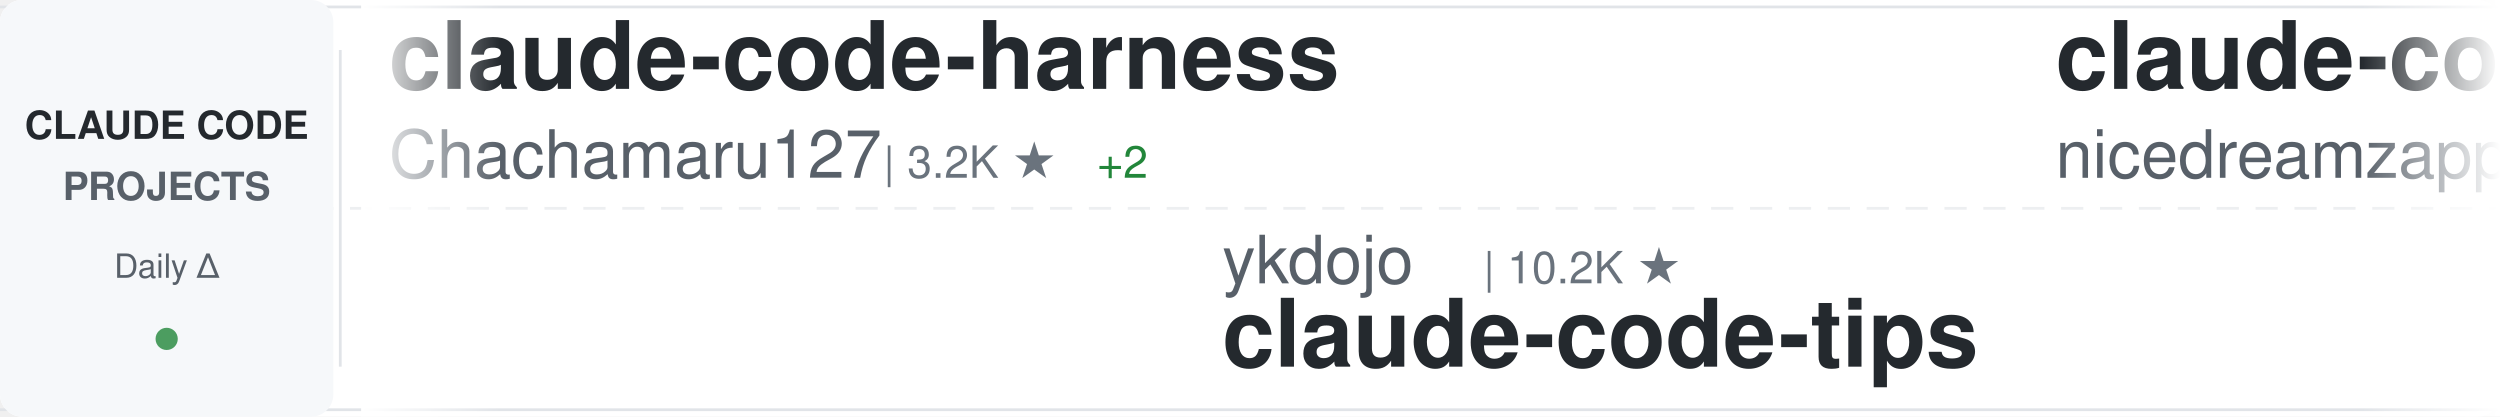
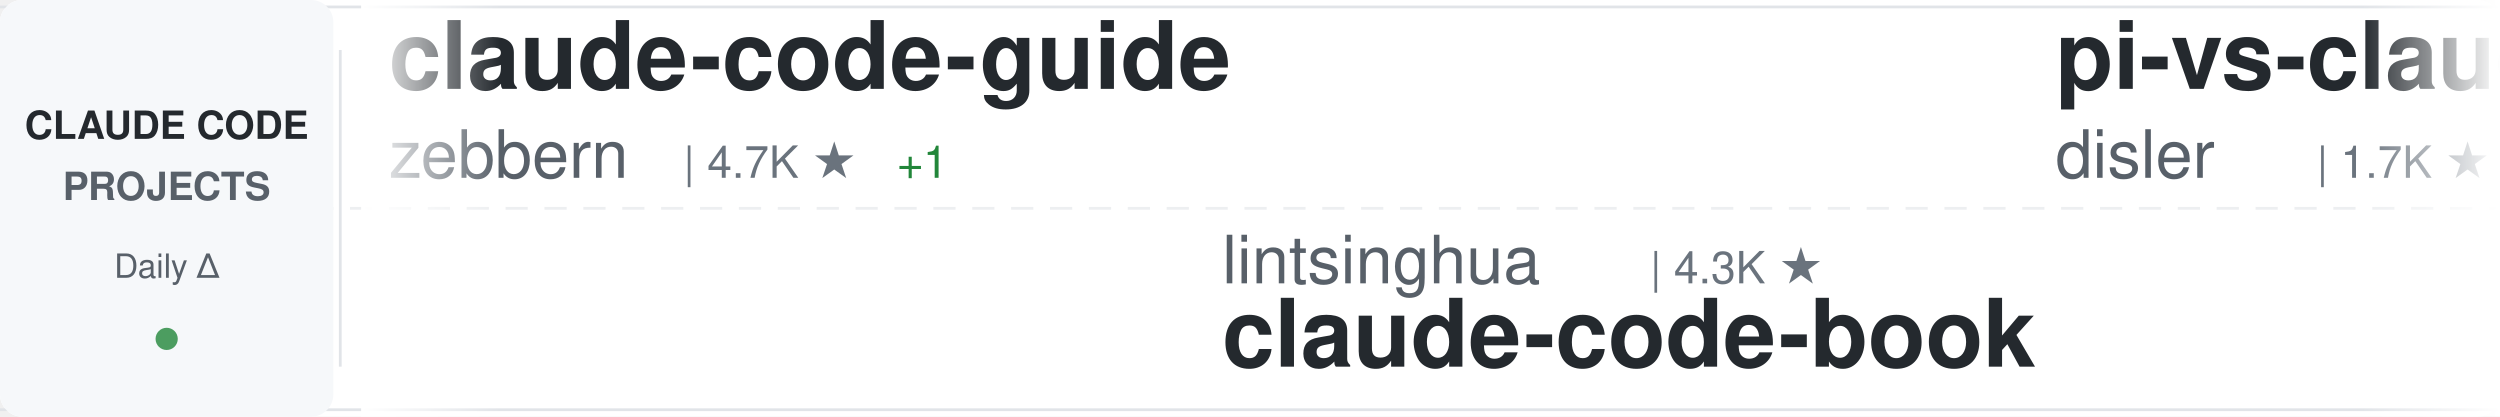
<svg xmlns="http://www.w3.org/2000/svg" width="900" height="150">
  <defs>
    <linearGradient id="awesomeLeftFade" x1="0%" y1="0%" x2="100%" y2="0%">
      <stop offset="0%" style="stop-color:#ffffff;stop-opacity:1" />
      <stop offset="100%" style="stop-color:#ffffff;stop-opacity:0" />
    </linearGradient>
    <linearGradient id="awesomeRightFade" x1="0%" y1="0%" x2="100%" y2="0%">
      <stop offset="0%" style="stop-color:#ffffff;stop-opacity:0" />
      <stop offset="100%" style="stop-color:#ffffff;stop-opacity:1" />
    </linearGradient>
  </defs>
  <rect width="900" height="150" fill="#ffffff" rx="8" />
  <rect x="0" y="2" width="900" height="1" fill="#e1e4e8" />
  <rect x="0" y="147" width="900" height="1" fill="#e1e4e8" />
  <line x1="0" y1="75" x2="900" y2="75" stroke="#e1e4e8" stroke-width="1" stroke-dasharray="8 6" opacity="0.6" />
  <rect x="0" y="0" width="120" height="150" fill="#f6f8fa" rx="8" />
  <text x="60" y="50" font-family="-apple-system, BlinkMacSystemFont, 'Segoe UI', Helvetica, Arial, sans-serif" font-size="14" font-weight="600" fill="#24292e" text-anchor="middle">CLAUDE CODE</text>
  <text x="60" y="72" font-family="-apple-system, BlinkMacSystemFont, 'Segoe UI', Helvetica, Arial, sans-serif" font-size="14" font-weight="600" fill="#586069" text-anchor="middle">PROJECTS</text>
  <text x="60" y="100" font-family="-apple-system, BlinkMacSystemFont, 'Segoe UI', Helvetica, Arial, sans-serif" font-size="12" font-weight="500" fill="#586069" text-anchor="middle">Daily Δ</text>
  <circle cx="60" cy="122" r="4" fill="#22863a" opacity="0.8" />
  <rect x="122" y="18" width="1" height="114" fill="#e1e4e8" />
  <clipPath id="awesomeTickerClip">
    <rect x="130" y="0" width="770" height="150" />
  </clipPath>
  <g clip-path="url(#awesomeTickerClip)">
    <g id="awesomeTickerItems">
      <animateTransform attributeName="transform" attributeType="XML" type="translate" from="0 0" to="-3000 0" dur="54s" repeatCount="indefinite" />
      <g transform="translate(0, 0)">
-         <text x="140" y="32" font-family="-apple-system, BlinkMacSystemFont, 'Segoe UI', Helvetica, Arial, sans-serif" font-size="34" font-weight="600" fill="#24292e">claude-code-harness</text>
-         <text x="140" y="64" font-family="-apple-system, BlinkMacSystemFont, 'Segoe UI', Helvetica, Arial, sans-serif" font-size="24" font-weight="400" fill="#586069">Chachamaru127</text>
-         <text x="318" y="64" font-family="-apple-system, BlinkMacSystemFont, 'Segoe UI', Helvetica, Arial, sans-serif" font-size="16" font-weight="500" fill="#6a737d">| 3.2K ★</text>
-         <text x="395" y="64" font-family="-apple-system, BlinkMacSystemFont, 'Segoe UI', Helvetica, Arial, sans-serif" font-size="16" font-weight="500" fill="#22863a"> +2</text>
+         <text x="140" y="32" font-family="-apple-system, BlinkMacSystemFont, 'Segoe UI', Helvetica, Arial, sans-serif" font-size="34" font-weight="600" fill="#24292e">claude-code-guide</text>
+         <text x="140" y="64" font-family="-apple-system, BlinkMacSystemFont, 'Segoe UI', Helvetica, Arial, sans-serif" font-size="24" font-weight="400" fill="#586069">zebbern</text>
+         <text x="246" y="64" font-family="-apple-system, BlinkMacSystemFont, 'Segoe UI', Helvetica, Arial, sans-serif" font-size="16" font-weight="500" fill="#6a737d">| 4.7K ★</text>
+         <text x="323" y="64" font-family="-apple-system, BlinkMacSystemFont, 'Segoe UI', Helvetica, Arial, sans-serif" font-size="16" font-weight="500" fill="#22863a"> +1</text>
      </g>
      <g transform="translate(300, 0)">
-         <text x="140" y="102" font-family="-apple-system, BlinkMacSystemFont, 'Segoe UI', Helvetica, Arial, sans-serif" font-size="24" font-weight="400" fill="#586069">ykdojo</text>
-         <text x="234" y="102" font-family="-apple-system, BlinkMacSystemFont, 'Segoe UI', Helvetica, Arial, sans-serif" font-size="16" font-weight="500" fill="#6a737d">| 10.2K ★</text>
-         <text x="140" y="132" font-family="-apple-system, BlinkMacSystemFont, 'Segoe UI', Helvetica, Arial, sans-serif" font-size="34" font-weight="600" fill="#24292e">claude-code-tips</text>
+         <text x="140" y="102" font-family="-apple-system, BlinkMacSystemFont, 'Segoe UI', Helvetica, Arial, sans-serif" font-size="24" font-weight="400" fill="#586069">lintsinghua</text>
+         <text x="294" y="102" font-family="-apple-system, BlinkMacSystemFont, 'Segoe UI', Helvetica, Arial, sans-serif" font-size="16" font-weight="500" fill="#6a737d">| 4.3K ★</text>
+         <text x="140" y="132" font-family="-apple-system, BlinkMacSystemFont, 'Segoe UI', Helvetica, Arial, sans-serif" font-size="34" font-weight="600" fill="#24292e">claude-code-book</text>
      </g>
      <g transform="translate(600, 0)">
-         <text x="140" y="32" font-family="-apple-system, BlinkMacSystemFont, 'Segoe UI', Helvetica, Arial, sans-serif" font-size="34" font-weight="600" fill="#24292e">claude-code-local</text>
-         <text x="140" y="64" font-family="-apple-system, BlinkMacSystemFont, 'Segoe UI', Helvetica, Arial, sans-serif" font-size="24" font-weight="400" fill="#586069">nicedreamzapp</text>
-         <text x="318" y="64" font-family="-apple-system, BlinkMacSystemFont, 'Segoe UI', Helvetica, Arial, sans-serif" font-size="16" font-weight="500" fill="#6a737d">| 3.4K ★</text>
-         <text x="395" y="64" font-family="-apple-system, BlinkMacSystemFont, 'Segoe UI', Helvetica, Arial, sans-serif" font-size="16" font-weight="500" fill="#22863a"> +1</text>
+         <text x="140" y="32" font-family="-apple-system, BlinkMacSystemFont, 'Segoe UI', Helvetica, Arial, sans-serif" font-size="34" font-weight="600" fill="#24292e">pi-vs-claude-code</text>
+         <text x="140" y="64" font-family="-apple-system, BlinkMacSystemFont, 'Segoe UI', Helvetica, Arial, sans-serif" font-size="24" font-weight="400" fill="#586069">disler</text>
+         <text x="234" y="64" font-family="-apple-system, BlinkMacSystemFont, 'Segoe UI', Helvetica, Arial, sans-serif" font-size="16" font-weight="500" fill="#6a737d">| 1.7K ★</text>
+         <text x="311" y="64" font-family="-apple-system, BlinkMacSystemFont, 'Segoe UI', Helvetica, Arial, sans-serif" font-size="16" font-weight="500" fill="#cb2431"> -1</text>
      </g>
      <g transform="translate(900, 0)">
-         <text x="140" y="102" font-family="-apple-system, BlinkMacSystemFont, 'Segoe UI', Helvetica, Arial, sans-serif" font-size="24" font-weight="400" fill="#586069">OrcaWhisper</text>
-         <text x="294" y="102" font-family="-apple-system, BlinkMacSystemFont, 'Segoe UI', Helvetica, Arial, sans-serif" font-size="16" font-weight="500" fill="#6a737d">| 104 ★</text>
-         <text x="140" y="132" font-family="-apple-system, BlinkMacSystemFont, 'Segoe UI', Helvetica, Arial, sans-serif" font-size="34" font-weight="600" fill="#24292e">Claude-Code</text>
+         <text x="140" y="102" font-family="-apple-system, BlinkMacSystemFont, 'Segoe UI', Helvetica, Arial, sans-serif" font-size="24" font-weight="400" fill="#586069">overwirehq</text>
+         <text x="282" y="102" font-family="-apple-system, BlinkMacSystemFont, 'Segoe UI', Helvetica, Arial, sans-serif" font-size="16" font-weight="500" fill="#6a737d">| 2.8K ★</text>
+         <text x="140" y="132" font-family="-apple-system, BlinkMacSystemFont, 'Segoe UI', Helvetica, Arial, sans-serif" font-size="34" font-weight="600" fill="#24292e">claude-code-telegram</text>
      </g>
      <g transform="translate(1200, 0)">
-         <text x="140" y="32" font-family="-apple-system, BlinkMacSystemFont, 'Segoe UI', Helvetica, Arial, sans-serif" font-size="34" font-weight="600" fill="#24292e">ralph-claude-code</text>
-         <text x="140" y="64" font-family="-apple-system, BlinkMacSystemFont, 'Segoe UI', Helvetica, Arial, sans-serif" font-size="24" font-weight="400" fill="#586069">frankbria</text>
-         <text x="270" y="64" font-family="-apple-system, BlinkMacSystemFont, 'Segoe UI', Helvetica, Arial, sans-serif" font-size="16" font-weight="500" fill="#6a737d">| 9.7K ★</text>
+         <text x="140" y="32" font-family="-apple-system, BlinkMacSystemFont, 'Segoe UI', Helvetica, Arial, sans-serif" font-size="34" font-weight="600" fill="#24292e">how-claude-code-works</text>
+         <text x="140" y="64" font-family="-apple-system, BlinkMacSystemFont, 'Segoe UI', Helvetica, Arial, sans-serif" font-size="24" font-weight="400" fill="#586069">Windy3f3f3f3f</text>
+         <text x="318" y="64" font-family="-apple-system, BlinkMacSystemFont, 'Segoe UI', Helvetica, Arial, sans-serif" font-size="16" font-weight="500" fill="#6a737d">| 3.8K ★</text>
      </g>
      <g transform="translate(1500, 0)">
-         <text x="140" y="102" font-family="-apple-system, BlinkMacSystemFont, 'Segoe UI', Helvetica, Arial, sans-serif" font-size="24" font-weight="400" fill="#586069">WorldFlowAI</text>
-         <text x="294" y="102" font-family="-apple-system, BlinkMacSystemFont, 'Segoe UI', Helvetica, Arial, sans-serif" font-size="16" font-weight="500" fill="#6a737d">| 4.9K ★</text>
-         <text x="371" y="102" font-family="-apple-system, BlinkMacSystemFont, 'Segoe UI', Helvetica, Arial, sans-serif" font-size="16" font-weight="500" fill="#22863a"> +11</text>
-         <text x="140" y="132" font-family="-apple-system, BlinkMacSystemFont, 'Segoe UI', Helvetica, Arial, sans-serif" font-size="34" font-weight="600" fill="#24292e">everything-claude-code</text>
+         <text x="140" y="102" font-family="-apple-system, BlinkMacSystemFont, 'Segoe UI', Helvetica, Arial, sans-serif" font-size="24" font-weight="400" fill="#586069">krusemediallc</text>
+         <text x="318" y="102" font-family="-apple-system, BlinkMacSystemFont, 'Segoe UI', Helvetica, Arial, sans-serif" font-size="16" font-weight="500" fill="#6a737d">| 1.6K ★</text>
+         <text x="140" y="132" font-family="-apple-system, BlinkMacSystemFont, 'Segoe UI', Helvetica, Arial, sans-serif" font-size="34" font-weight="600" fill="#24292e">arcads-claude-code</text>
      </g>
      <g transform="translate(1800, 0)">
-         <text x="140" y="32" font-family="-apple-system, BlinkMacSystemFont, 'Segoe UI', Helvetica, Arial, sans-serif" font-size="34" font-weight="600" fill="#24292e">Claude-Code-Source-Study</text>
-         <text x="140" y="64" font-family="-apple-system, BlinkMacSystemFont, 'Segoe UI', Helvetica, Arial, sans-serif" font-size="24" font-weight="400" fill="#586069">luyao618</text>
-         <text x="258" y="64" font-family="-apple-system, BlinkMacSystemFont, 'Segoe UI', Helvetica, Arial, sans-serif" font-size="16" font-weight="500" fill="#6a737d">| 1.7K ★</text>
-         <text x="335" y="64" font-family="-apple-system, BlinkMacSystemFont, 'Segoe UI', Helvetica, Arial, sans-serif" font-size="16" font-weight="500" fill="#22863a"> +2</text>
+         <text x="140" y="32" font-family="-apple-system, BlinkMacSystemFont, 'Segoe UI', Helvetica, Arial, sans-serif" font-size="34" font-weight="600" fill="#24292e">claude-code-workflows</text>
+         <text x="140" y="64" font-family="-apple-system, BlinkMacSystemFont, 'Segoe UI', Helvetica, Arial, sans-serif" font-size="24" font-weight="400" fill="#586069">OneRedOak</text>
+         <text x="270" y="64" font-family="-apple-system, BlinkMacSystemFont, 'Segoe UI', Helvetica, Arial, sans-serif" font-size="16" font-weight="500" fill="#6a737d">| 3.9K ★</text>
      </g>
      <g transform="translate(2100, 0)">
-         <text x="140" y="102" font-family="-apple-system, BlinkMacSystemFont, 'Segoe UI', Helvetica, Arial, sans-serif" font-size="24" font-weight="400" fill="#586069">ChrisWiles</text>
-         <text x="282" y="102" font-family="-apple-system, BlinkMacSystemFont, 'Segoe UI', Helvetica, Arial, sans-serif" font-size="16" font-weight="500" fill="#6a737d">| 6.1K ★</text>
-         <text x="140" y="132" font-family="-apple-system, BlinkMacSystemFont, 'Segoe UI', Helvetica, Arial, sans-serif" font-size="34" font-weight="600" fill="#24292e">claude-code-showcase</text>
+         <text x="140" y="102" font-family="-apple-system, BlinkMacSystemFont, 'Segoe UI', Helvetica, Arial, sans-serif" font-size="24" font-weight="400" fill="#586069">zstmfhy</text>
+         <text x="246" y="102" font-family="-apple-system, BlinkMacSystemFont, 'Segoe UI', Helvetica, Arial, sans-serif" font-size="16" font-weight="500" fill="#6a737d">| 188 ★</text>
+         <text x="140" y="132" font-family="-apple-system, BlinkMacSystemFont, 'Segoe UI', Helvetica, Arial, sans-serif" font-size="34" font-weight="600" fill="#24292e">Claude-code</text>
      </g>
      <g transform="translate(2400, 0)">
-         <text x="140" y="32" font-family="-apple-system, BlinkMacSystemFont, 'Segoe UI', Helvetica, Arial, sans-serif" font-size="34" font-weight="600" fill="#24292e">claude-coder</text>
-         <text x="140" y="64" font-family="-apple-system, BlinkMacSystemFont, 'Segoe UI', Helvetica, Arial, sans-serif" font-size="24" font-weight="400" fill="#586069">kodu-ai</text>
-         <text x="246" y="64" font-family="-apple-system, BlinkMacSystemFont, 'Segoe UI', Helvetica, Arial, sans-serif" font-size="16" font-weight="500" fill="#6a737d">| 5.2K ★</text>
+         <text x="140" y="32" font-family="-apple-system, BlinkMacSystemFont, 'Segoe UI', Helvetica, Arial, sans-serif" font-size="34" font-weight="600" fill="#24292e">Claude-Code</text>
+         <text x="140" y="64" font-family="-apple-system, BlinkMacSystemFont, 'Segoe UI', Helvetica, Arial, sans-serif" font-size="24" font-weight="400" fill="#586069">OrcaWhisper</text>
+         <text x="294" y="64" font-family="-apple-system, BlinkMacSystemFont, 'Segoe UI', Helvetica, Arial, sans-serif" font-size="16" font-weight="500" fill="#6a737d">| 105 ★</text>
+         <text x="362" y="64" font-family="-apple-system, BlinkMacSystemFont, 'Segoe UI', Helvetica, Arial, sans-serif" font-size="16" font-weight="500" fill="#22863a"> +1</text>
      </g>
      <g transform="translate(2700, 0)">
-         <text x="140" y="102" font-family="-apple-system, BlinkMacSystemFont, 'Segoe UI', Helvetica, Arial, sans-serif" font-size="24" font-weight="400" fill="#586069">777genius</text>
-         <text x="270" y="102" font-family="-apple-system, BlinkMacSystemFont, 'Segoe UI', Helvetica, Arial, sans-serif" font-size="16" font-weight="500" fill="#6a737d">| 937 ★</text>
-         <text x="140" y="132" font-family="-apple-system, BlinkMacSystemFont, 'Segoe UI', Helvetica, Arial, sans-serif" font-size="34" font-weight="600" fill="#24292e">claude-code-source-code</text>
+         <text x="140" y="102" font-family="-apple-system, BlinkMacSystemFont, 'Segoe UI', Helvetica, Arial, sans-serif" font-size="24" font-weight="400" fill="#586069">Piebald-AI</text>
+         <text x="282" y="102" font-family="-apple-system, BlinkMacSystemFont, 'Segoe UI', Helvetica, Arial, sans-serif" font-size="16" font-weight="500" fill="#6a737d">| 12.9K ★</text>
+         <text x="140" y="132" font-family="-apple-system, BlinkMacSystemFont, 'Segoe UI', Helvetica, Arial, sans-serif" font-size="34" font-weight="600" fill="#24292e">claude-code-system-promp...</text>
      </g>
      <g transform="translate(3000, 0)">
-         <text x="140" y="32" font-family="-apple-system, BlinkMacSystemFont, 'Segoe UI', Helvetica, Arial, sans-serif" font-size="34" font-weight="600" fill="#24292e">claude-code-harness</text>
-         <text x="140" y="64" font-family="-apple-system, BlinkMacSystemFont, 'Segoe UI', Helvetica, Arial, sans-serif" font-size="24" font-weight="400" fill="#586069">Chachamaru127</text>
-         <text x="318" y="64" font-family="-apple-system, BlinkMacSystemFont, 'Segoe UI', Helvetica, Arial, sans-serif" font-size="16" font-weight="500" fill="#6a737d">| 3.2K ★</text>
-         <text x="395" y="64" font-family="-apple-system, BlinkMacSystemFont, 'Segoe UI', Helvetica, Arial, sans-serif" font-size="16" font-weight="500" fill="#22863a"> +2</text>
+         <text x="140" y="32" font-family="-apple-system, BlinkMacSystemFont, 'Segoe UI', Helvetica, Arial, sans-serif" font-size="34" font-weight="600" fill="#24292e">claude-code-guide</text>
+         <text x="140" y="64" font-family="-apple-system, BlinkMacSystemFont, 'Segoe UI', Helvetica, Arial, sans-serif" font-size="24" font-weight="400" fill="#586069">zebbern</text>
+         <text x="246" y="64" font-family="-apple-system, BlinkMacSystemFont, 'Segoe UI', Helvetica, Arial, sans-serif" font-size="16" font-weight="500" fill="#6a737d">| 4.7K ★</text>
+         <text x="323" y="64" font-family="-apple-system, BlinkMacSystemFont, 'Segoe UI', Helvetica, Arial, sans-serif" font-size="16" font-weight="500" fill="#22863a"> +1</text>
      </g>
      <g transform="translate(3300, 0)">
-         <text x="140" y="102" font-family="-apple-system, BlinkMacSystemFont, 'Segoe UI', Helvetica, Arial, sans-serif" font-size="24" font-weight="400" fill="#586069">ykdojo</text>
-         <text x="234" y="102" font-family="-apple-system, BlinkMacSystemFont, 'Segoe UI', Helvetica, Arial, sans-serif" font-size="16" font-weight="500" fill="#6a737d">| 10.2K ★</text>
-         <text x="140" y="132" font-family="-apple-system, BlinkMacSystemFont, 'Segoe UI', Helvetica, Arial, sans-serif" font-size="34" font-weight="600" fill="#24292e">claude-code-tips</text>
+         <text x="140" y="102" font-family="-apple-system, BlinkMacSystemFont, 'Segoe UI', Helvetica, Arial, sans-serif" font-size="24" font-weight="400" fill="#586069">lintsinghua</text>
+         <text x="294" y="102" font-family="-apple-system, BlinkMacSystemFont, 'Segoe UI', Helvetica, Arial, sans-serif" font-size="16" font-weight="500" fill="#6a737d">| 4.3K ★</text>
+         <text x="140" y="132" font-family="-apple-system, BlinkMacSystemFont, 'Segoe UI', Helvetica, Arial, sans-serif" font-size="34" font-weight="600" fill="#24292e">claude-code-book</text>
      </g>
      <g transform="translate(3600, 0)">
-         <text x="140" y="32" font-family="-apple-system, BlinkMacSystemFont, 'Segoe UI', Helvetica, Arial, sans-serif" font-size="34" font-weight="600" fill="#24292e">claude-code-local</text>
-         <text x="140" y="64" font-family="-apple-system, BlinkMacSystemFont, 'Segoe UI', Helvetica, Arial, sans-serif" font-size="24" font-weight="400" fill="#586069">nicedreamzapp</text>
-         <text x="318" y="64" font-family="-apple-system, BlinkMacSystemFont, 'Segoe UI', Helvetica, Arial, sans-serif" font-size="16" font-weight="500" fill="#6a737d">| 3.4K ★</text>
-         <text x="395" y="64" font-family="-apple-system, BlinkMacSystemFont, 'Segoe UI', Helvetica, Arial, sans-serif" font-size="16" font-weight="500" fill="#22863a"> +1</text>
+         <text x="140" y="32" font-family="-apple-system, BlinkMacSystemFont, 'Segoe UI', Helvetica, Arial, sans-serif" font-size="34" font-weight="600" fill="#24292e">pi-vs-claude-code</text>
+         <text x="140" y="64" font-family="-apple-system, BlinkMacSystemFont, 'Segoe UI', Helvetica, Arial, sans-serif" font-size="24" font-weight="400" fill="#586069">disler</text>
+         <text x="234" y="64" font-family="-apple-system, BlinkMacSystemFont, 'Segoe UI', Helvetica, Arial, sans-serif" font-size="16" font-weight="500" fill="#6a737d">| 1.7K ★</text>
+         <text x="311" y="64" font-family="-apple-system, BlinkMacSystemFont, 'Segoe UI', Helvetica, Arial, sans-serif" font-size="16" font-weight="500" fill="#cb2431"> -1</text>
      </g>
      <g transform="translate(3900, 0)">
-         <text x="140" y="102" font-family="-apple-system, BlinkMacSystemFont, 'Segoe UI', Helvetica, Arial, sans-serif" font-size="24" font-weight="400" fill="#586069">OrcaWhisper</text>
-         <text x="294" y="102" font-family="-apple-system, BlinkMacSystemFont, 'Segoe UI', Helvetica, Arial, sans-serif" font-size="16" font-weight="500" fill="#6a737d">| 104 ★</text>
-         <text x="140" y="132" font-family="-apple-system, BlinkMacSystemFont, 'Segoe UI', Helvetica, Arial, sans-serif" font-size="34" font-weight="600" fill="#24292e">Claude-Code</text>
+         <text x="140" y="102" font-family="-apple-system, BlinkMacSystemFont, 'Segoe UI', Helvetica, Arial, sans-serif" font-size="24" font-weight="400" fill="#586069">overwirehq</text>
+         <text x="282" y="102" font-family="-apple-system, BlinkMacSystemFont, 'Segoe UI', Helvetica, Arial, sans-serif" font-size="16" font-weight="500" fill="#6a737d">| 2.8K ★</text>
+         <text x="140" y="132" font-family="-apple-system, BlinkMacSystemFont, 'Segoe UI', Helvetica, Arial, sans-serif" font-size="34" font-weight="600" fill="#24292e">claude-code-telegram</text>
      </g>
    </g>
  </g>
  <rect x="130" y="0" width="50" height="150" fill="url(#awesomeLeftFade)" />
  <rect x="850" y="0" width="50" height="150" fill="url(#awesomeRightFade)" />
</svg>
